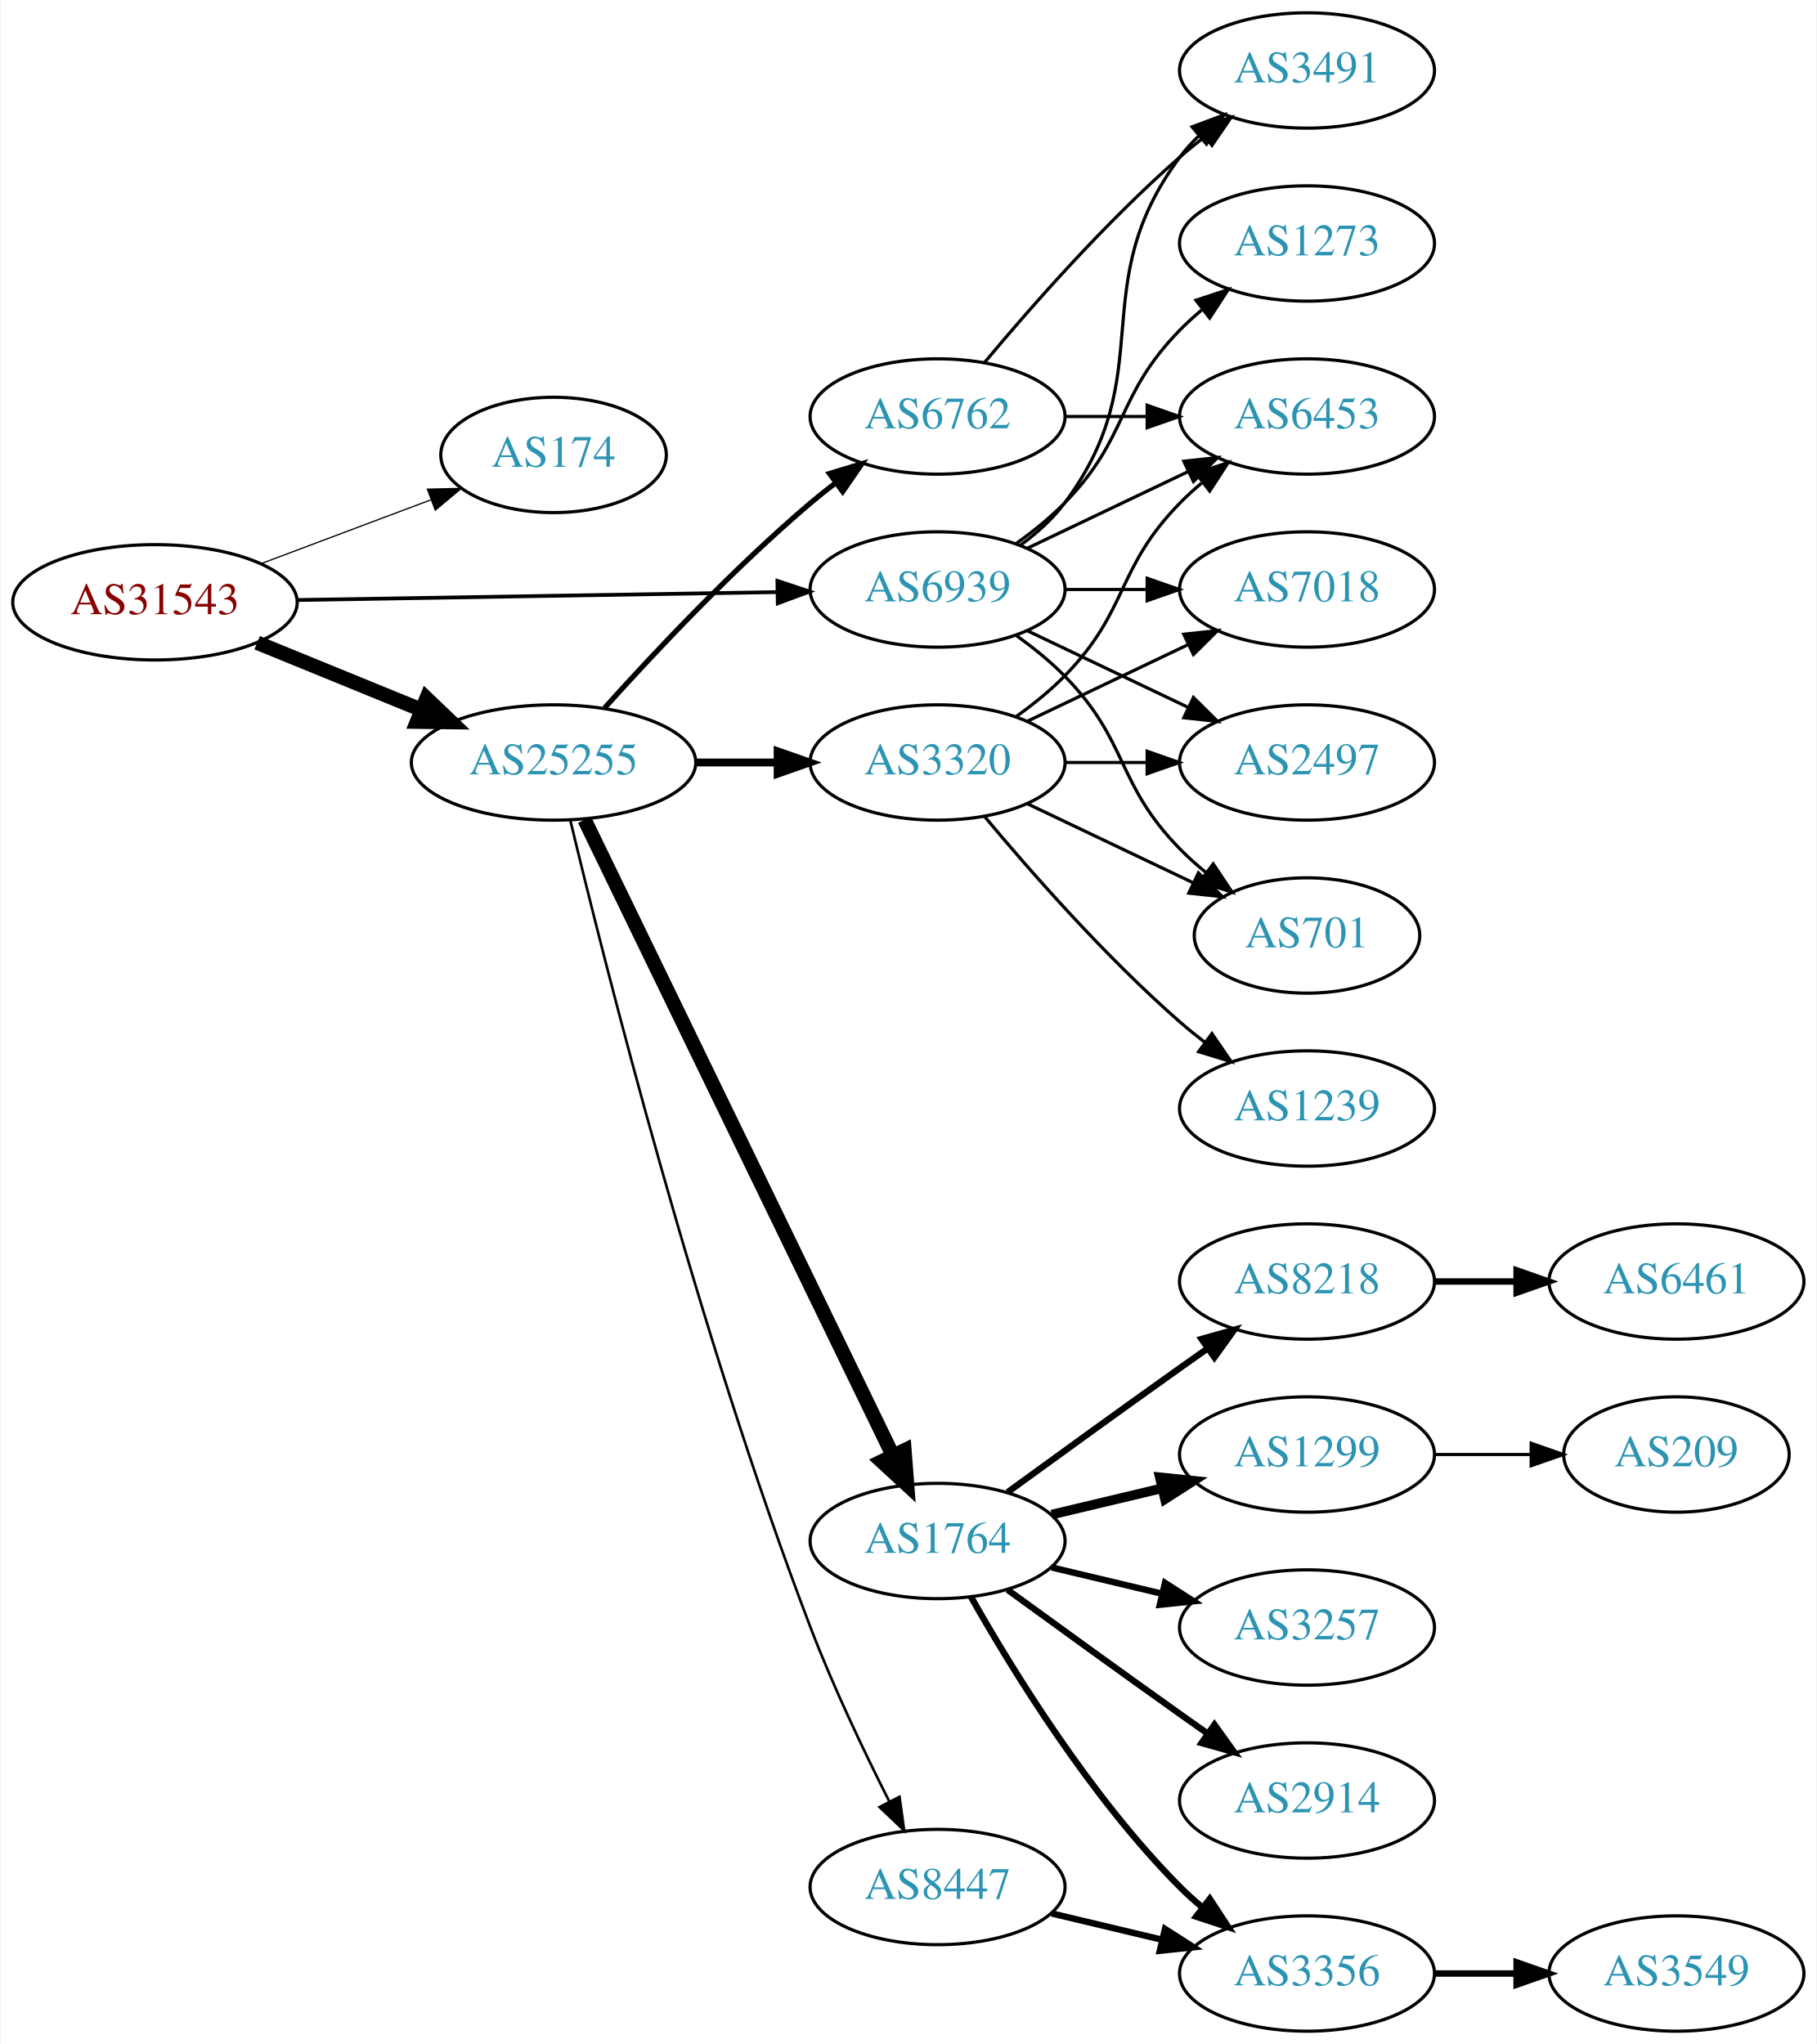
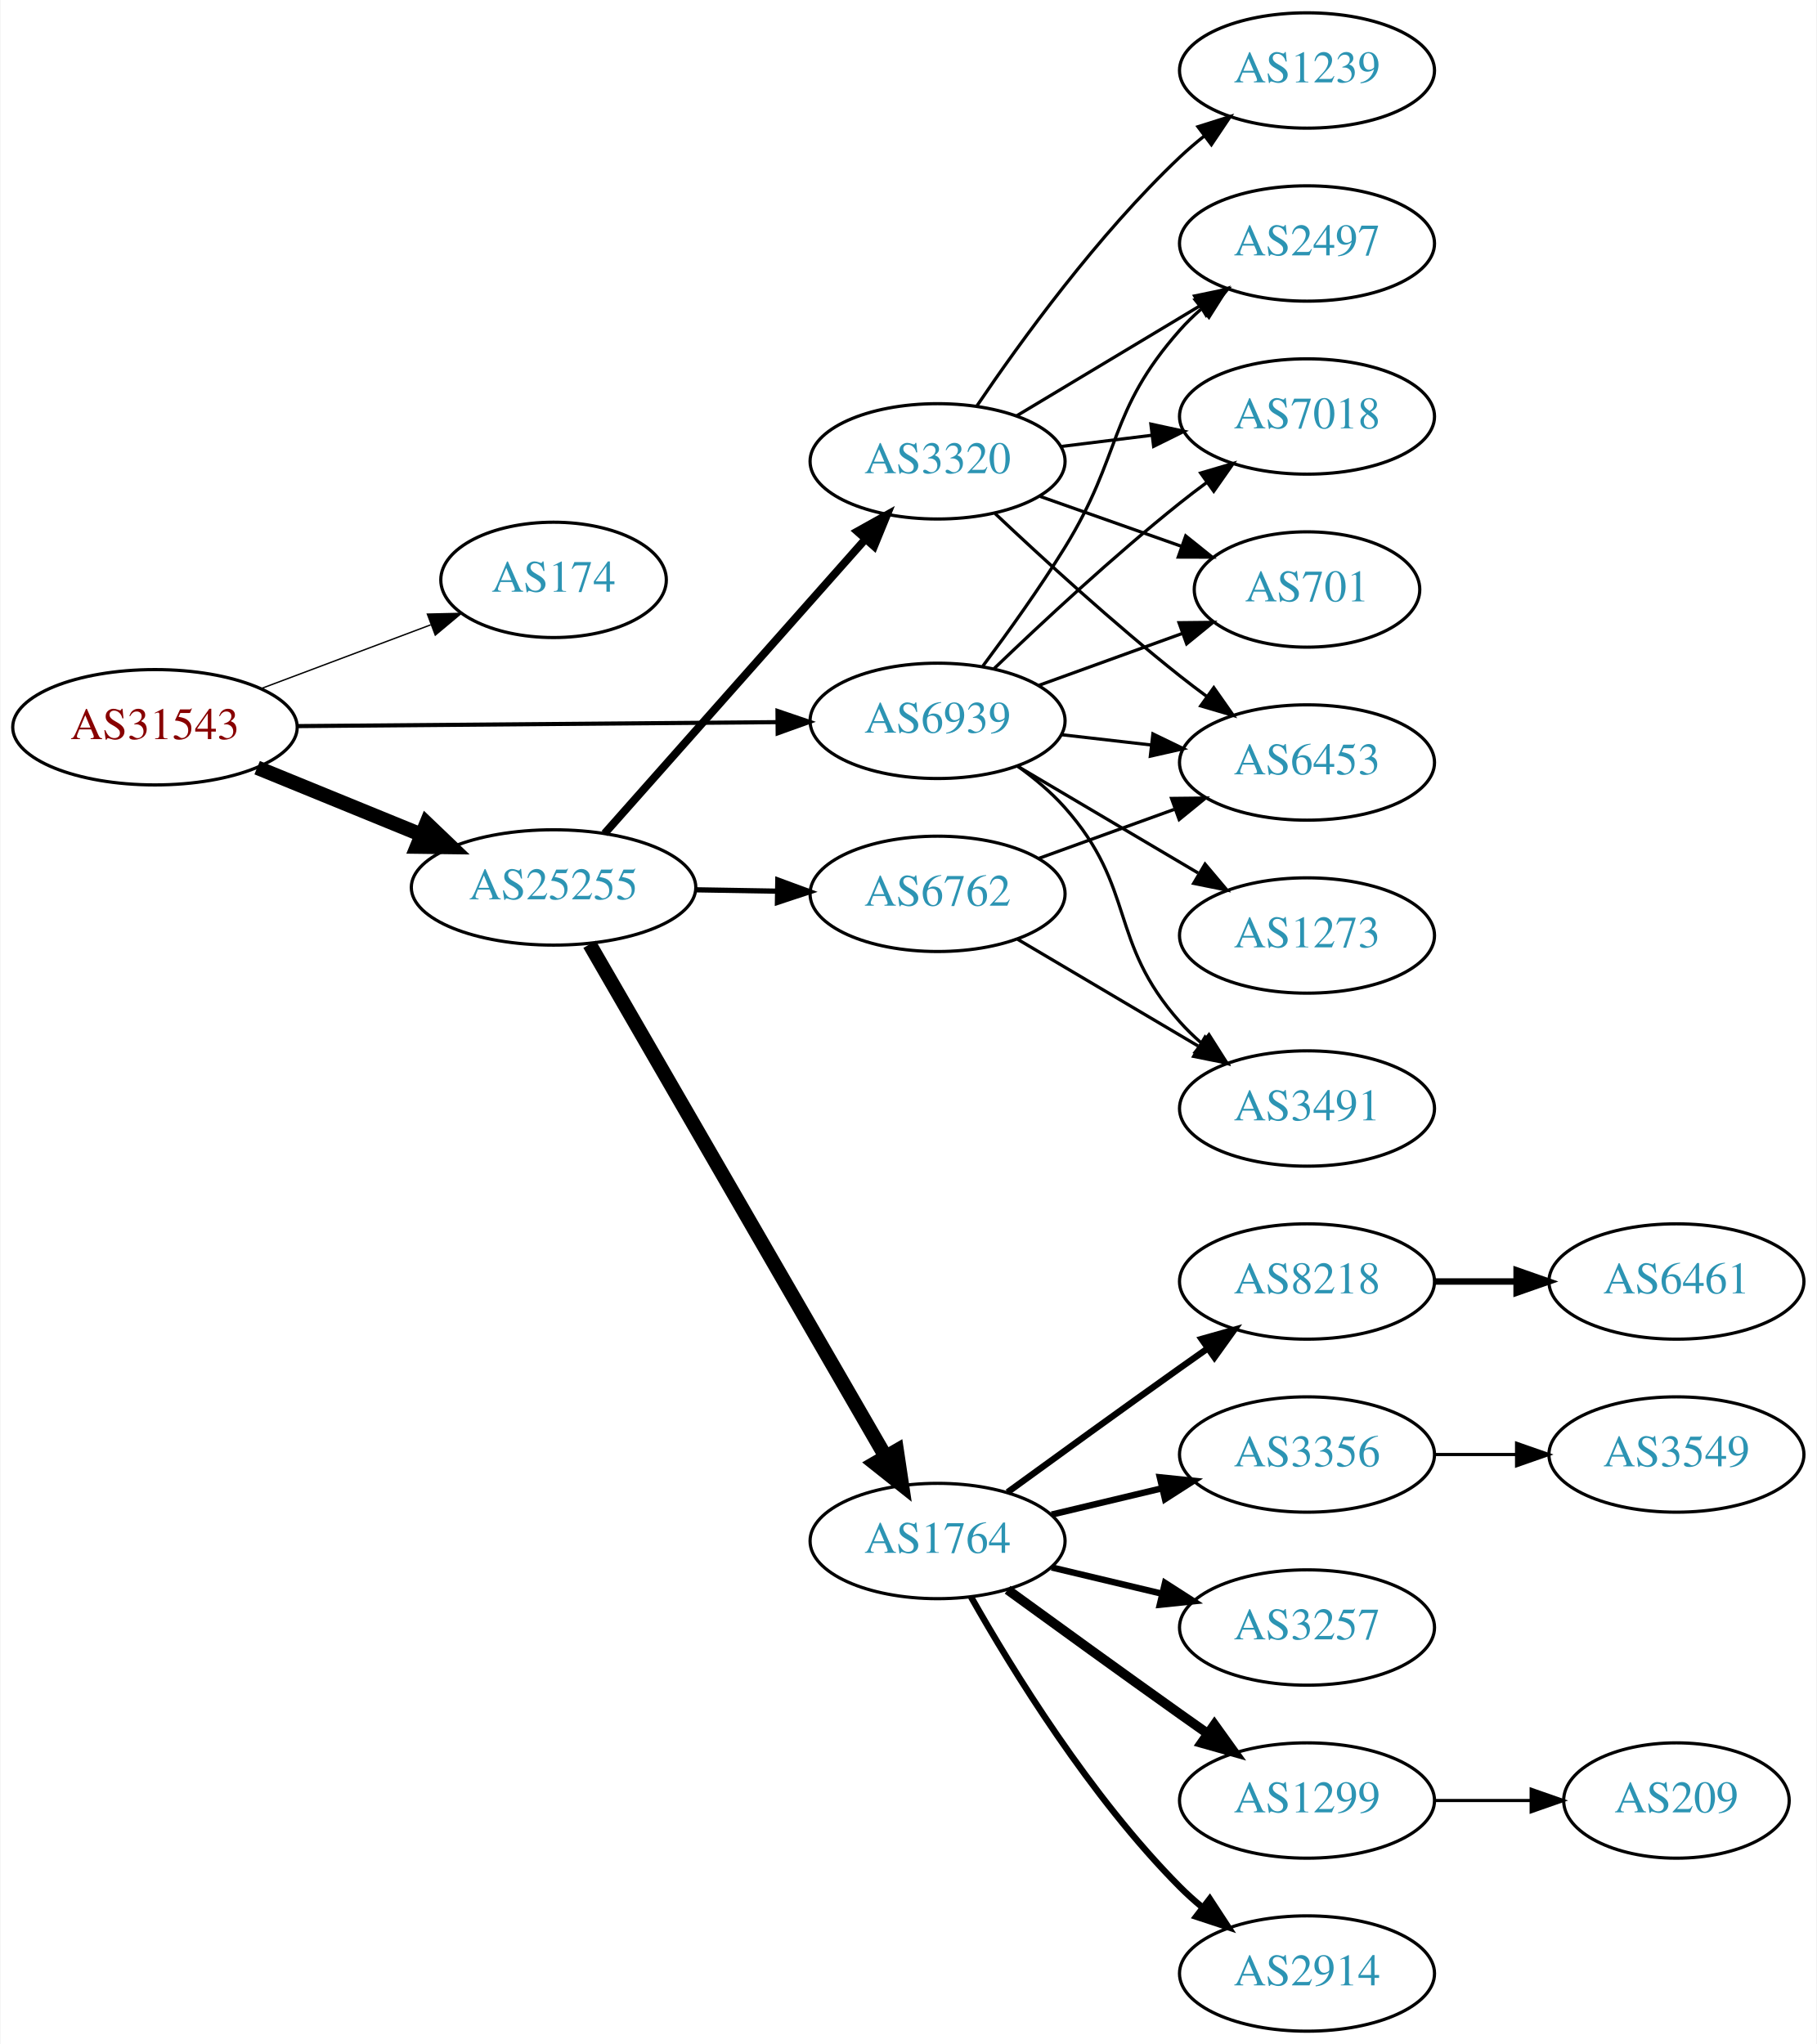
<svg xmlns="http://www.w3.org/2000/svg" xmlns:xlink="http://www.w3.org/1999/xlink" width="567pt" height="638pt" viewBox="0.00 0.00 566.66 638.00">
  <g id="graph0" class="graph" transform="scale(1 1) rotate(0) translate(4 634)">
    <polygon fill="white" stroke="none" points="-4,4 -4,-634 562.663,-634 562.663,4 -4,4" />
    <g id="node1" class="node">
      <g id="a_node1">
        <a xlink:href="/asn/31543" xlink:title="AS31543 ~ myNET gmbh [AT]">
-           <ellipse fill="#ffffff" stroke="black" cx="44.196" cy="-446" rx="44.393" ry="18" />
-           <text text-anchor="middle" x="44.196" y="-442.3" font-family="Times,serif" font-size="14.00" fill="#880000">AS31543</text>
+           <ellipse fill="#ffffff" stroke="black" cx="44.196" cy="-407" rx="44.393" ry="18" />
+           <text text-anchor="middle" x="44.196" y="-403.3" font-family="Times,serif" font-size="14.00" fill="#880000">AS31543</text>
        </a>
      </g>
    </g>
    <g id="node2" class="node">
      <g id="a_node2">
        <a xlink:href="/asn/174" xlink:title="AS174 ~ Cogent Communications [US]">
-           <ellipse fill="#ffffff" stroke="black" cx="168.588" cy="-492" rx="35.194" ry="18" />
-           <text text-anchor="middle" x="168.588" y="-488.3" font-family="Times,serif" font-size="14.00" fill="#2c94b3">AS174</text>
+           <ellipse fill="#ffffff" stroke="black" cx="168.588" cy="-453" rx="35.194" ry="18" />
+           <text text-anchor="middle" x="168.588" y="-449.3" font-family="Times,serif" font-size="14.00" fill="#2c94b3">AS174</text>
        </a>
      </g>
    </g>
    <g id="edge1" class="edge">
-       <path fill="none" stroke="black" stroke-width="0.391" d="M77.353,-458.086C93.576,-464.183 113.342,-471.612 130.235,-477.961" />
-       <polygon fill="black" stroke="black" stroke-width="0.391" points="129.209,-481.315 139.801,-481.556 131.672,-474.762 129.209,-481.315" />
+       <path fill="none" stroke="black" stroke-width="0.429" d="M77.353,-419.086C93.576,-425.183 113.342,-432.612 130.235,-438.961" />
+       <polygon fill="black" stroke="black" stroke-width="0.429" points="129.209,-442.315 139.801,-442.556 131.672,-435.762 129.209,-442.315" />
    </g>
    <g id="node3" class="node">
      <g id="a_node3">
        <a xlink:href="/asn/25255" xlink:title="AS25255 ~ ==&gt; TELE2 AUSTRIA &lt;== [AT]">
-           <ellipse fill="#ffffff" stroke="black" cx="168.588" cy="-396" rx="44.393" ry="18" />
-           <text text-anchor="middle" x="168.588" y="-392.3" font-family="Times,serif" font-size="14.00" fill="#2c94b3">AS25255</text>
+           <ellipse fill="#ffffff" stroke="black" cx="168.588" cy="-357" rx="44.393" ry="18" />
+           <text text-anchor="middle" x="168.588" y="-353.3" font-family="Times,serif" font-size="14.00" fill="#2c94b3">AS25255</text>
        </a>
      </g>
    </g>
    <g id="edge2" class="edge">
-       <path fill="none" stroke="black" stroke-width="4.5" d="M76.081,-433.383C91.591,-427.047 110.576,-419.291 127.225,-412.489" />
-       <polygon fill="black" stroke="black" stroke-width="4.5" points="128.945,-416.04 136.713,-408.613 125.967,-408.75 128.945,-416.04" />
+       <path fill="none" stroke="black" stroke-width="4.5" d="M76.081,-394.383C91.591,-388.047 110.576,-380.291 127.225,-373.489" />
+       <polygon fill="black" stroke="black" stroke-width="4.5" points="128.945,-377.04 136.713,-369.613 125.967,-369.75 128.945,-377.04" />
    </g>
    <g id="node4" class="node">
      <g id="a_node4">
        <a xlink:href="/asn/6939" xlink:title="AS6939 ~ Hurricane Electric LLC [US]">
-           <ellipse fill="#ffffff" stroke="black" cx="288.431" cy="-450" rx="39.794" ry="18" />
-           <text text-anchor="middle" x="288.431" y="-446.3" font-family="Times,serif" font-size="14.00" fill="#2c94b3">AS6939</text>
+           <ellipse fill="#ffffff" stroke="black" cx="288.431" cy="-409" rx="39.794" ry="18" />
+           <text text-anchor="middle" x="288.431" y="-405.3" font-family="Times,serif" font-size="14.00" fill="#2c94b3">AS6939</text>
        </a>
      </g>
    </g>
    <g id="edge3" class="edge">
-       <path fill="none" stroke="black" stroke-width="1.174" d="M88.503,-446.715C130.582,-447.41 194.39,-448.464 238.335,-449.189" />
-       <polygon fill="black" stroke="black" stroke-width="1.174" points="238.443,-452.691 248.499,-449.357 238.558,-445.692 238.443,-452.691" />
+       <path fill="none" stroke="black" stroke-width="1.286" d="M88.503,-407.358C130.582,-407.705 194.39,-408.232 238.335,-408.595" />
+       <polygon fill="black" stroke="black" stroke-width="1.286" points="238.47,-412.096 248.499,-408.679 238.528,-405.096 238.47,-412.096" />
    </g>
    <g id="node5" class="node">
      <g id="a_node5">
-         <a xlink:href="/asn/6762" xlink:title="AS6762 ~ TELECOM ITALIA SPARKLE S.p.A. [IT]">
-           <ellipse fill="#ffffff" stroke="black" cx="288.431" cy="-504" rx="39.794" ry="18" />
-           <text text-anchor="middle" x="288.431" y="-500.3" font-family="Times,serif" font-size="14.00" fill="#2c94b3">AS6762</text>
+         <a xlink:href="/asn/3320" xlink:title="AS3320 ~ DTAG [DE]">
+           <ellipse fill="#ffffff" stroke="black" cx="288.431" cy="-490" rx="39.794" ry="18" />
+           <text text-anchor="middle" x="288.431" y="-486.3" font-family="Times,serif" font-size="14.00" fill="#2c94b3">AS3320</text>
        </a>
      </g>
    </g>
    <g id="edge4" class="edge">
-       <path fill="none" stroke="black" stroke-width="1.636" d="M184.521,-413.044C199.847,-430.097 224.782,-456.65 248.784,-477 251.281,-479.117 253.942,-481.232 256.653,-483.293" />
-       <polygon fill="black" stroke="black" stroke-width="1.636" points="254.69,-486.194 264.83,-489.266 258.819,-480.541 254.69,-486.194" />
+       <path fill="none" stroke="black" stroke-width="2.455" d="M184.513,-373.845C205.056,-397.029 242.175,-438.923 265.771,-465.555" />
+       <polygon fill="black" stroke="black" stroke-width="2.455" points="263.376,-468.129 272.627,-473.292 268.615,-463.486 263.376,-468.129" />
    </g>
    <g id="node6" class="node">
      <g id="a_node6">
-         <a xlink:href="/asn/8447" xlink:title="AS8447 ~ A1 Telekom Austria AG [AT]">
-           <ellipse fill="#ffffff" stroke="black" cx="288.431" cy="-45" rx="39.794" ry="18" />
-           <text text-anchor="middle" x="288.431" y="-41.3" font-family="Times,serif" font-size="14.00" fill="#2c94b3">AS8447</text>
-         </a>
-       </g>
-     </g>
-     <g id="edge5" class="edge">
-       <path fill="none" stroke="black" stroke-width="0.818" d="M173.812,-377.984C184.32,-334.128 213.365,-218.624 248.784,-126 255.882,-107.44 265.499,-87.27 273.364,-71.7" />
-       <polygon fill="black" stroke="black" stroke-width="0.818" points="276.552,-73.152 277.996,-62.656 270.322,-69.961 276.552,-73.152" />
-     </g>
-     <g id="node7" class="node">
-       <g id="a_node7">
        <a xlink:href="/asn/1764" xlink:title="AS1764 ~ NEXTLAYER-AS [AT]">
          <ellipse fill="#ffffff" stroke="black" cx="288.431" cy="-153" rx="39.794" ry="18" />
          <text text-anchor="middle" x="288.431" y="-149.3" font-family="Times,serif" font-size="14.00" fill="#2c94b3">AS1764</text>
        </a>
      </g>
    </g>
+     <g id="edge5" class="edge">
+       <path fill="none" stroke="black" stroke-width="4.5" d="M179.84,-339.253C200.612,-303.295 247.76,-221.675 272.162,-179.433" />
+       <polygon fill="black" stroke="black" stroke-width="4.5" points="275.694,-181.189 277.287,-170.561 268.875,-177.25 275.694,-181.189" />
+     </g>
+     <g id="node7" class="node">
+       <g id="a_node7">
+         <a xlink:href="/asn/6762" xlink:title="AS6762 ~ TELECOM ITALIA SPARKLE S.p.A. [IT]">
+           <ellipse fill="#ffffff" stroke="black" cx="288.431" cy="-355" rx="39.794" ry="18" />
+           <text text-anchor="middle" x="288.431" y="-351.3" font-family="Times,serif" font-size="14.00" fill="#2c94b3">AS6762</text>
+         </a>
+       </g>
+     </g>
    <g id="edge6" class="edge">
-       <path fill="none" stroke="black" stroke-width="4.5" d="M178.253,-378.132C198.734,-335.899 250.221,-229.728 274.447,-179.773" />
-       <polygon fill="black" stroke="black" stroke-width="4.5" points="278.091,-181.283 278.912,-170.567 271.005,-177.846 278.091,-181.283" />
+       <path fill="none" stroke="black" stroke-width="1.636" d="M212.799,-356.267C221.112,-356.126 229.875,-355.977 238.357,-355.833" />
+       <polygon fill="black" stroke="black" stroke-width="1.636" points="238.576,-359.33 248.516,-355.66 238.458,-352.331 238.576,-359.33" />
    </g>
    <g id="node8" class="node">
      <g id="a_node8">
-         <a xlink:href="/asn/3320" xlink:title="AS3320 ~ DTAG [DE]">
-           <ellipse fill="#ffffff" stroke="black" cx="288.431" cy="-396" rx="39.794" ry="18" />
-           <text text-anchor="middle" x="288.431" y="-392.3" font-family="Times,serif" font-size="14.00" fill="#2c94b3">AS3320</text>
-         </a>
-       </g>
-     </g>
-     <g id="edge7" class="edge">
-       <path fill="none" stroke="black" stroke-width="2.455" d="M212.799,-396C221.112,-396 229.875,-396 238.357,-396" />
-       <polygon fill="black" stroke="black" stroke-width="2.455" points="238.516,-399.5 248.516,-396 238.516,-392.5 238.516,-399.5" />
-     </g>
-     <g id="node14" class="node">
-       <g id="a_node14">
-         <a xlink:href="/asn/3491" xlink:title="AS3491 ~ PCCW Global, Inc. [US]">
-           <ellipse fill="#ffffff" stroke="black" cx="403.724" cy="-612" rx="39.794" ry="18" />
-           <text text-anchor="middle" x="403.724" y="-608.3" font-family="Times,serif" font-size="14.00" fill="#2c94b3">AS3491</text>
-         </a>
-       </g>
-     </g>
-     <g id="edge24" class="edge">
-       <path fill="none" stroke="black" d="M314.362,-463.882C319.438,-467.611 324.356,-472.016 328.077,-477 358.349,-517.542 333.806,-544.458 364.077,-585 365.822,-587.336 367.829,-589.545 369.992,-591.617" />
-       <polygon fill="black" stroke="black" points="367.87,-594.405 377.793,-598.118 372.352,-589.027 367.87,-594.405" />
-     </g>
-     <g id="node15" class="node">
-       <g id="a_node15">
-         <a xlink:href="/asn/6453" xlink:title="AS6453 ~ TATA COMMUNICATIONS (AMERICA) INC [US]">
-           <ellipse fill="#ffffff" stroke="black" cx="403.724" cy="-504" rx="39.794" ry="18" />
-           <text text-anchor="middle" x="403.724" y="-500.3" font-family="Times,serif" font-size="14.00" fill="#2c94b3">AS6453</text>
-         </a>
-       </g>
-     </g>
-     <g id="edge27" class="edge">
-       <path fill="none" stroke="black" d="M316.567,-462.934C331.561,-470.081 350.382,-479.052 366.605,-486.785" />
-       <polygon fill="black" stroke="black" points="365.276,-490.028 375.809,-491.171 368.288,-483.709 365.276,-490.028" />
-     </g>
-     <g id="node16" class="node">
-       <g id="a_node16">
-         <a xlink:href="/asn/7018" xlink:title="AS7018 ~ AT&amp;T Services, Inc. [US]">
-           <ellipse fill="#ffffff" stroke="black" cx="403.724" cy="-450" rx="39.794" ry="18" />
-           <text text-anchor="middle" x="403.724" y="-446.3" font-family="Times,serif" font-size="14.00" fill="#2c94b3">AS7018</text>
-         </a>
-       </g>
-     </g>
-     <g id="edge25" class="edge">
-       <path fill="none" stroke="black" d="M328.103,-450C336.306,-450 345.07,-450 353.602,-450" />
-       <polygon fill="black" stroke="black" points="353.841,-453.5 363.841,-450 353.841,-446.5 353.841,-453.5" />
-     </g>
-     <g id="node17" class="node">
-       <g id="a_node17">
        <a xlink:href="/asn/2497" xlink:title="AS2497 ~ Internet Initiative Japan Inc. [JP]">
-           <ellipse fill="#ffffff" stroke="black" cx="403.724" cy="-396" rx="39.794" ry="18" />
-           <text text-anchor="middle" x="403.724" y="-392.3" font-family="Times,serif" font-size="14.00" fill="#2c94b3">AS2497</text>
-         </a>
-       </g>
-     </g>
-     <g id="edge23" class="edge">
-       <path fill="none" stroke="black" d="M316.567,-437.066C331.561,-429.919 350.382,-420.948 366.605,-413.215" />
-       <polygon fill="black" stroke="black" points="368.288,-416.291 375.809,-408.829 365.276,-409.972 368.288,-416.291" />
-     </g>
-     <g id="node19" class="node">
-       <g id="a_node19">
-         <a xlink:href="/asn/701" xlink:title="AS701 ~ UUNET [US]">
-           <ellipse fill="#ffffff" stroke="black" cx="403.724" cy="-342" rx="35.194" ry="18" />
-           <text text-anchor="middle" x="403.724" y="-338.3" font-family="Times,serif" font-size="14.00" fill="#2c94b3">AS701</text>
-         </a>
-       </g>
-     </g>
-     <g id="edge26" class="edge">
-       <path fill="none" stroke="black" d="M313.025,-435.611C318.281,-431.852 323.613,-427.563 328.077,-423 348.25,-402.383 343.905,-389.617 364.077,-369 366.556,-366.466 369.303,-364.017 372.156,-361.696" />
-       <polygon fill="black" stroke="black" points="374.458,-364.343 380.341,-355.532 370.247,-358.752 374.458,-364.343" />
-     </g>
-     <g id="node22" class="node">
-       <g id="a_node22">
-         <a xlink:href="/asn/1273" xlink:title="AS1273 ~ Vodafone Group PLC [EU]">
          <ellipse fill="#ffffff" stroke="black" cx="403.724" cy="-558" rx="39.794" ry="18" />
-           <text text-anchor="middle" x="403.724" y="-554.3" font-family="Times,serif" font-size="14.00" fill="#2c94b3">AS1273</text>
-         </a>
-       </g>
-     </g>
-     <g id="edge28" class="edge">
-       <path fill="none" stroke="black" d="M313.025,-464.389C318.281,-468.148 323.613,-472.437 328.077,-477 348.25,-497.617 343.905,-510.383 364.077,-531 366.17,-533.139 368.453,-535.218 370.83,-537.21" />
-       <polygon fill="black" stroke="black" points="369.074,-540.275 379.13,-543.611 373.349,-534.732 369.074,-540.275" />
-     </g>
-     <g id="edge14" class="edge">
-       <path fill="none" stroke="black" d="M303.061,-520.817C317.343,-537.929 340.89,-564.745 364.077,-585 366.543,-587.154 369.182,-589.294 371.879,-591.372" />
-       <polygon fill="black" stroke="black" points="369.904,-594.264 380.033,-597.37 374.052,-588.625 369.904,-594.264" />
-     </g>
-     <g id="edge15" class="edge">
-       <path fill="none" stroke="black" d="M328.103,-504C336.306,-504 345.07,-504 353.602,-504" />
-       <polygon fill="black" stroke="black" points="353.841,-507.5 363.841,-504 353.841,-500.5 353.841,-507.5" />
+           <text text-anchor="middle" x="403.724" y="-554.3" font-family="Times,serif" font-size="14.00" fill="#2c94b3">AS2497</text>
+         </a>
+       </g>
+     </g>
+     <g id="edge21" class="edge">
+       <path fill="none" stroke="black" d="M302.571,-426.105C310.35,-436.529 320.192,-450.255 328.077,-463 346.069,-492.081 341.428,-505.38 364.077,-531 366.059,-533.242 368.264,-535.394 370.586,-537.437" />
+       <polygon fill="black" stroke="black" points="368.774,-540.466 378.787,-543.929 373.119,-534.978 368.774,-540.466" />
    </g>
    <g id="node9" class="node">
      <g id="a_node9">
-         <a xlink:href="/asn/3356" xlink:title="AS3356 ~ Level 3 Parent, LLC [US]">
-           <ellipse fill="#ffffff" stroke="black" cx="403.724" cy="-18" rx="39.794" ry="18" />
-           <text text-anchor="middle" x="403.724" y="-14.3" font-family="Times,serif" font-size="14.00" fill="#2c94b3">AS3356</text>
-         </a>
-       </g>
-     </g>
-     <g id="edge8" class="edge">
-       <path fill="none" stroke="black" stroke-width="2" d="M324.038,-36.752C334.909,-34.162 347.064,-31.265 358.506,-28.538" />
-       <polygon fill="black" stroke="black" stroke-width="2" points="359.412,-31.92 368.328,-26.197 357.789,-25.111 359.412,-31.92" />
-     </g>
-     <g id="edge13" class="edge">
-       <path fill="none" stroke="black" stroke-width="2" d="M298.891,-135.51C311.672,-112.904 336.105,-73.114 364.077,-45 366.188,-42.879 368.484,-40.812 370.87,-38.829" />
-       <polygon fill="black" stroke="black" stroke-width="2" points="373.385,-41.31 379.185,-32.444 369.122,-35.758 373.385,-41.31" />
+         <a xlink:href="/asn/7018" xlink:title="AS7018 ~ AT&amp;T Services, Inc. [US]">
+           <ellipse fill="#ffffff" stroke="black" cx="403.724" cy="-504" rx="39.794" ry="18" />
+           <text text-anchor="middle" x="403.724" y="-500.3" font-family="Times,serif" font-size="14.00" fill="#2c94b3">AS7018</text>
+         </a>
+       </g>
+     </g>
+     <g id="edge22" class="edge">
+       <path fill="none" stroke="black" d="M306.074,-425.312C320.85,-439.51 343.263,-460.363 364.077,-477 366.78,-479.161 369.645,-481.344 372.544,-483.484" />
+       <polygon fill="black" stroke="black" points="370.535,-486.35 380.698,-489.344 374.62,-480.666 370.535,-486.35" />
    </g>
    <g id="node10" class="node">
      <g id="a_node10">
-         <a xlink:href="/asn/2914" xlink:title="AS2914 ~ NTT America, Inc. [US]">
-           <ellipse fill="#ffffff" stroke="black" cx="403.724" cy="-72" rx="39.794" ry="18" />
-           <text text-anchor="middle" x="403.724" y="-68.3" font-family="Times,serif" font-size="14.00" fill="#2c94b3">AS2914</text>
-         </a>
-       </g>
-     </g>
-     <g id="edge9" class="edge">
-       <path fill="none" stroke="black" stroke-width="2" d="M310.279,-137.778C325.213,-126.909 345.827,-111.975 364.077,-99 366.898,-96.995 369.841,-94.915 372.789,-92.841" />
-       <polygon fill="black" stroke="black" stroke-width="2" points="374.835,-95.681 381.013,-87.074 370.816,-89.95 374.835,-95.681" />
+         <a xlink:href="/asn/701" xlink:title="AS701 ~ UUNET [US]">
+           <ellipse fill="#ffffff" stroke="black" cx="403.724" cy="-450" rx="35.194" ry="18" />
+           <text text-anchor="middle" x="403.724" y="-446.3" font-family="Times,serif" font-size="14.00" fill="#2c94b3">AS701</text>
+         </a>
+       </g>
+     </g>
+     <g id="edge26" class="edge">
+       <path fill="none" stroke="black" d="M320.09,-420.095C333.827,-425.067 350.167,-430.98 364.676,-436.231" />
+       <polygon fill="black" stroke="black" points="363.78,-439.628 374.374,-439.74 366.162,-433.046 363.78,-439.628" />
    </g>
    <g id="node11" class="node">
      <g id="a_node11">
+         <a xlink:href="/asn/6453" xlink:title="AS6453 ~ TATA COMMUNICATIONS (AMERICA) INC [US]">
+           <ellipse fill="#ffffff" stroke="black" cx="403.724" cy="-396" rx="39.794" ry="18" />
+           <text text-anchor="middle" x="403.724" y="-392.3" font-family="Times,serif" font-size="14.00" fill="#2c94b3">AS6453</text>
+         </a>
+       </g>
+     </g>
+     <g id="edge24" class="edge">
+       <path fill="none" stroke="black" d="M327.156,-404.671C336.137,-403.641 345.836,-402.528 355.193,-401.454" />
+       <polygon fill="black" stroke="black" points="355.628,-404.927 365.164,-400.31 354.83,-397.973 355.628,-404.927" />
+     </g>
+     <g id="node20" class="node">
+       <g id="a_node20">
+         <a xlink:href="/asn/3491" xlink:title="AS3491 ~ PCCW Global, Inc. [US]">
+           <ellipse fill="#ffffff" stroke="black" cx="403.724" cy="-288" rx="39.794" ry="18" />
+           <text text-anchor="middle" x="403.724" y="-284.3" font-family="Times,serif" font-size="14.00" fill="#2c94b3">AS3491</text>
+         </a>
+       </g>
+     </g>
+     <g id="edge25" class="edge">
+       <path fill="none" stroke="black" d="M313.346,-394.91C318.589,-391.14 323.834,-386.77 328.077,-382 350.545,-356.743 341.61,-340.257 364.077,-315 366.066,-312.764 368.275,-310.616 370.601,-308.577" />
+       <polygon fill="black" stroke="black" points="373.133,-311.036 378.808,-302.09 368.793,-305.545 373.133,-311.036" />
+     </g>
+     <g id="node21" class="node">
+       <g id="a_node21">
+         <a xlink:href="/asn/1273" xlink:title="AS1273 ~ Vodafone Group PLC [EU]">
+           <ellipse fill="#ffffff" stroke="black" cx="403.724" cy="-342" rx="39.794" ry="18" />
+           <text text-anchor="middle" x="403.724" y="-338.3" font-family="Times,serif" font-size="14.00" fill="#2c94b3">AS1273</text>
+         </a>
+       </g>
+     </g>
+     <g id="edge23" class="edge">
+       <path fill="none" stroke="black" d="M313.457,-394.791C329.83,-385.109 351.717,-372.165 369.721,-361.518" />
+       <polygon fill="black" stroke="black" points="371.906,-364.292 378.732,-356.188 368.343,-358.266 371.906,-364.292" />
+     </g>
+     <g id="edge7" class="edge">
+       <path fill="none" stroke="black" d="M313.181,-504.255C329.797,-514.229 352.193,-527.671 370.43,-538.617" />
+       <polygon fill="black" stroke="black" points="368.63,-541.618 379.005,-543.764 372.232,-535.616 368.63,-541.618" />
+     </g>
+     <g id="edge8" class="edge">
+       <path fill="none" stroke="black" d="M326.841,-494.623C335.929,-495.746 345.766,-496.962 355.251,-498.134" />
+       <polygon fill="black" stroke="black" points="354.999,-501.629 365.353,-499.382 355.857,-494.682 354.999,-501.629" />
+     </g>
+     <g id="edge9" class="edge">
+       <path fill="none" stroke="black" d="M320.389,-479.07C334.016,-474.258 350.159,-468.559 364.526,-463.486" />
+       <polygon fill="black" stroke="black" points="365.871,-466.723 374.135,-460.094 363.54,-460.123 365.871,-466.723" />
+     </g>
+     <g id="edge10" class="edge">
+       <path fill="none" stroke="black" d="M306.406,-473.68C321.208,-459.716 343.477,-439.342 364.077,-423 366.788,-420.849 369.658,-418.672 372.56,-416.537" />
+       <polygon fill="black" stroke="black" points="374.635,-419.356 380.72,-410.683 370.554,-413.669 374.635,-419.356" />
+     </g>
+     <g id="node12" class="node">
+       <g id="a_node12">
+         <a xlink:href="/asn/1239" xlink:title="AS1239 ~ Sprint [US]">
+           <ellipse fill="#ffffff" stroke="black" cx="403.724" cy="-612" rx="39.794" ry="18" />
+           <text text-anchor="middle" x="403.724" y="-608.3" font-family="Times,serif" font-size="14.00" fill="#2c94b3">AS1239</text>
+         </a>
+       </g>
+     </g>
+     <g id="edge11" class="edge">
+       <path fill="none" stroke="black" d="M300.751,-507.378C314.325,-527.444 338.47,-560.792 364.077,-585 366.456,-587.249 369.036,-589.454 371.694,-591.575" />
+       <polygon fill="black" stroke="black" points="369.686,-594.444 379.788,-597.64 373.884,-588.843 369.686,-594.444" />
+     </g>
+     <g id="node13" class="node">
+       <g id="a_node13">
        <a xlink:href="/asn/8218" xlink:title="AS8218 ~ legacy Neotelecoms [FR]">
          <ellipse fill="#ffffff" stroke="black" cx="403.724" cy="-234" rx="39.794" ry="18" />
          <text text-anchor="middle" x="403.724" y="-230.3" font-family="Times,serif" font-size="14.00" fill="#2c94b3">AS8218</text>
        </a>
      </g>
    </g>
-     <g id="edge10" class="edge">
+     <g id="edge12" class="edge">
      <path fill="none" stroke="black" stroke-width="2" d="M310.279,-168.222C325.213,-179.091 345.827,-194.025 364.077,-207 366.898,-209.005 369.841,-211.085 372.789,-213.159" />
      <polygon fill="black" stroke="black" stroke-width="2" points="370.816,-216.05 381.013,-218.926 374.835,-210.319 370.816,-216.05" />
    </g>
-     <g id="node12" class="node">
-       <g id="a_node12">
-         <a xlink:href="/asn/1299" xlink:title="AS1299 ~ Telia Carrier [EU]">
+     <g id="node14" class="node">
+       <g id="a_node14">
+         <a xlink:href="/asn/3356" xlink:title="AS3356 ~ Level 3 Parent, LLC [US]">
          <ellipse fill="#ffffff" stroke="black" cx="403.724" cy="-180" rx="39.794" ry="18" />
-           <text text-anchor="middle" x="403.724" y="-176.3" font-family="Times,serif" font-size="14.00" fill="#2c94b3">AS1299</text>
-         </a>
-       </g>
-     </g>
-     <g id="edge11" class="edge">
-       <path fill="none" stroke="black" stroke-width="3" d="M324.038,-161.248C334.909,-163.838 347.064,-166.735 358.506,-169.462" />
-       <polygon fill="black" stroke="black" stroke-width="3" points="357.789,-172.889 368.328,-171.803 359.412,-166.08 357.789,-172.889" />
-     </g>
-     <g id="node13" class="node">
-       <g id="a_node13">
+           <text text-anchor="middle" x="403.724" y="-176.3" font-family="Times,serif" font-size="14.00" fill="#2c94b3">AS3356</text>
+         </a>
+       </g>
+     </g>
+     <g id="edge13" class="edge">
+       <path fill="none" stroke="black" stroke-width="2" d="M324.038,-161.248C334.909,-163.838 347.064,-166.735 358.506,-169.462" />
+       <polygon fill="black" stroke="black" stroke-width="2" points="357.789,-172.889 368.328,-171.803 359.412,-166.08 357.789,-172.889" />
+     </g>
+     <g id="node15" class="node">
+       <g id="a_node15">
        <a xlink:href="/asn/3257" xlink:title="AS3257 ~ GTT [DE]">
          <ellipse fill="#ffffff" stroke="black" cx="403.724" cy="-126" rx="39.794" ry="18" />
          <text text-anchor="middle" x="403.724" y="-122.3" font-family="Times,serif" font-size="14.00" fill="#2c94b3">AS3257</text>
        </a>
      </g>
    </g>
-     <g id="edge12" class="edge">
+     <g id="edge14" class="edge">
      <path fill="none" stroke="black" stroke-width="2" d="M324.038,-144.752C334.909,-142.162 347.064,-139.265 358.506,-136.538" />
      <polygon fill="black" stroke="black" stroke-width="2" points="359.412,-139.92 368.328,-134.197 357.789,-133.111 359.412,-139.92" />
    </g>
+     <g id="node16" class="node">
+       <g id="a_node16">
+         <a xlink:href="/asn/1299" xlink:title="AS1299 ~ Telia Carrier [EU]">
+           <ellipse fill="#ffffff" stroke="black" cx="403.724" cy="-72" rx="39.794" ry="18" />
+           <text text-anchor="middle" x="403.724" y="-68.3" font-family="Times,serif" font-size="14.00" fill="#2c94b3">AS1299</text>
+         </a>
+       </g>
+     </g>
+     <g id="edge15" class="edge">
+       <path fill="none" stroke="black" stroke-width="3" d="M310.279,-137.778C325.213,-126.909 345.827,-111.975 364.077,-99 366.898,-96.995 369.841,-94.915 372.789,-92.841" />
+       <polygon fill="black" stroke="black" stroke-width="3" points="374.835,-95.681 381.013,-87.074 370.816,-89.95 374.835,-95.681" />
+     </g>
+     <g id="node17" class="node">
+       <g id="a_node17">
+         <a xlink:href="/asn/2914" xlink:title="AS2914 ~ NTT America, Inc. [US]">
+           <ellipse fill="#ffffff" stroke="black" cx="403.724" cy="-18" rx="39.794" ry="18" />
+           <text text-anchor="middle" x="403.724" y="-14.3" font-family="Times,serif" font-size="14.00" fill="#2c94b3">AS2914</text>
+         </a>
+       </g>
+     </g>
+     <g id="edge16" class="edge">
+       <path fill="none" stroke="black" stroke-width="2" d="M298.891,-135.51C311.672,-112.904 336.105,-73.114 364.077,-45 366.188,-42.879 368.484,-40.812 370.87,-38.829" />
+       <polygon fill="black" stroke="black" stroke-width="2" points="373.385,-41.31 379.185,-32.444 369.122,-35.758 373.385,-41.31" />
+     </g>
    <g id="edge20" class="edge">
-       <path fill="none" stroke="black" d="M313.025,-410.389C318.281,-414.148 323.613,-418.437 328.077,-423 348.25,-443.617 343.905,-456.383 364.077,-477 366.17,-479.139 368.453,-481.218 370.83,-483.21" />
-       <polygon fill="black" stroke="black" points="369.074,-486.275 379.13,-489.611 373.349,-480.732 369.074,-486.275" />
-     </g>
-     <g id="edge16" class="edge">
-       <path fill="none" stroke="black" d="M316.567,-408.934C331.561,-416.081 350.382,-425.052 366.605,-432.785" />
-       <polygon fill="black" stroke="black" points="365.276,-436.028 375.809,-437.171 368.288,-429.709 365.276,-436.028" />
-     </g>
-     <g id="edge17" class="edge">
-       <path fill="none" stroke="black" d="M328.103,-396C336.306,-396 345.07,-396 353.602,-396" />
-       <polygon fill="black" stroke="black" points="353.841,-399.5 363.841,-396 353.841,-392.5 353.841,-399.5" />
+       <path fill="none" stroke="black" d="M320.09,-366.095C333.062,-370.79 348.355,-376.324 362.236,-381.348" />
+       <polygon fill="black" stroke="black" points="361.446,-384.784 372.041,-384.896 363.828,-378.202 361.446,-384.784" />
+     </g>
+     <g id="edge19" class="edge">
+       <path fill="none" stroke="black" d="M313.457,-340.791C329.83,-331.109 351.717,-318.165 369.721,-307.518" />
+       <polygon fill="black" stroke="black" points="371.906,-310.292 378.732,-302.188 368.343,-304.266 371.906,-310.292" />
    </g>
    <g id="node18" class="node">
      <g id="a_node18">
-         <a xlink:href="/asn/1239" xlink:title="AS1239 ~ Sprint [US]">
-           <ellipse fill="#ffffff" stroke="black" cx="403.724" cy="-288" rx="39.794" ry="18" />
-           <text text-anchor="middle" x="403.724" y="-284.3" font-family="Times,serif" font-size="14.00" fill="#2c94b3">AS1239</text>
-         </a>
-       </g>
-     </g>
-     <g id="edge18" class="edge">
-       <path fill="none" stroke="black" d="M303.061,-379.183C317.343,-362.071 340.89,-335.255 364.077,-315 366.543,-312.846 369.182,-310.706 371.879,-308.628" />
-       <polygon fill="black" stroke="black" points="374.052,-311.375 380.033,-302.63 369.904,-305.736 374.052,-311.375" />
-     </g>
-     <g id="edge19" class="edge">
-       <path fill="none" stroke="black" d="M316.567,-383.066C331.999,-375.71 351.485,-366.423 368.02,-358.541" />
-       <polygon fill="black" stroke="black" points="369.84,-361.551 377.361,-354.089 366.828,-355.232 369.84,-361.551" />
-     </g>
-     <g id="node21" class="node">
-       <g id="a_node21">
-         <a xlink:href="/asn/3549" xlink:title="AS3549 ~ Level 3 Parent, LLC [US]">
-           <ellipse fill="#ffffff" stroke="black" cx="519.017" cy="-18" rx="39.794" ry="18" />
-           <text text-anchor="middle" x="519.017" y="-14.3" font-family="Times,serif" font-size="14.00" fill="#2c94b3">AS3549</text>
-         </a>
-       </g>
-     </g>
-     <g id="edge22" class="edge">
-       <path fill="none" stroke="black" stroke-width="2" d="M443.396,-18C451.599,-18 460.363,-18 468.895,-18" />
-       <polygon fill="black" stroke="black" stroke-width="2" points="469.134,-21.5 479.134,-18 469.134,-14.5 469.134,-21.5" />
-     </g>
-     <g id="node20" class="node">
-       <g id="a_node20">
        <a xlink:href="/asn/6461" xlink:title="AS6461 ~ ZAYO-6461 [US]">
          <ellipse fill="#ffffff" stroke="black" cx="519.017" cy="-234" rx="39.794" ry="18" />
          <text text-anchor="middle" x="519.017" y="-230.3" font-family="Times,serif" font-size="14.00" fill="#2c94b3">AS6461</text>
        </a>
      </g>
    </g>
-     <g id="edge21" class="edge">
+     <g id="edge17" class="edge">
      <path fill="none" stroke="black" stroke-width="2" d="M443.396,-234C451.599,-234 460.363,-234 468.895,-234" />
      <polygon fill="black" stroke="black" stroke-width="2" points="469.134,-237.5 479.134,-234 469.134,-230.5 469.134,-237.5" />
    </g>
-     <g id="node23" class="node">
-       <g id="a_node23">
+     <g id="node19" class="node">
+       <g id="a_node19">
+         <a xlink:href="/asn/3549" xlink:title="AS3549 ~ Level 3 Parent, LLC [US]">
+           <ellipse fill="#ffffff" stroke="black" cx="519.017" cy="-180" rx="39.794" ry="18" />
+           <text text-anchor="middle" x="519.017" y="-176.3" font-family="Times,serif" font-size="14.00" fill="#2c94b3">AS3549</text>
+         </a>
+       </g>
+     </g>
+     <g id="edge18" class="edge">
+       <path fill="none" stroke="black" d="M443.396,-180C451.599,-180 460.363,-180 468.895,-180" />
+       <polygon fill="black" stroke="black" points="469.134,-183.5 479.134,-180 469.134,-176.5 469.134,-183.5" />
+     </g>
+     <g id="node22" class="node">
+       <g id="a_node22">
        <a xlink:href="/asn/209" xlink:title="AS209 ~ CenturyLink Communications, LLC [US]">
-           <ellipse fill="#ffffff" stroke="black" cx="519.017" cy="-180" rx="35.194" ry="18" />
-           <text text-anchor="middle" x="519.017" y="-176.3" font-family="Times,serif" font-size="14.00" fill="#2c94b3">AS209</text>
-         </a>
-       </g>
-     </g>
-     <g id="edge29" class="edge">
-       <path fill="none" stroke="black" d="M443.396,-180C453.101,-180 463.592,-180 473.555,-180" />
-       <polygon fill="black" stroke="black" points="473.691,-183.5 483.691,-180 473.691,-176.5 473.691,-183.5" />
+           <ellipse fill="#ffffff" stroke="black" cx="519.017" cy="-72" rx="35.194" ry="18" />
+           <text text-anchor="middle" x="519.017" y="-68.3" font-family="Times,serif" font-size="14.00" fill="#2c94b3">AS209</text>
+         </a>
+       </g>
+     </g>
+     <g id="edge27" class="edge">
+       <path fill="none" stroke="black" d="M443.396,-72C453.101,-72 463.592,-72 473.555,-72" />
+       <polygon fill="black" stroke="black" points="473.691,-75.5 483.691,-72 473.691,-68.5 473.691,-75.5" />
    </g>
  </g>
</svg>
